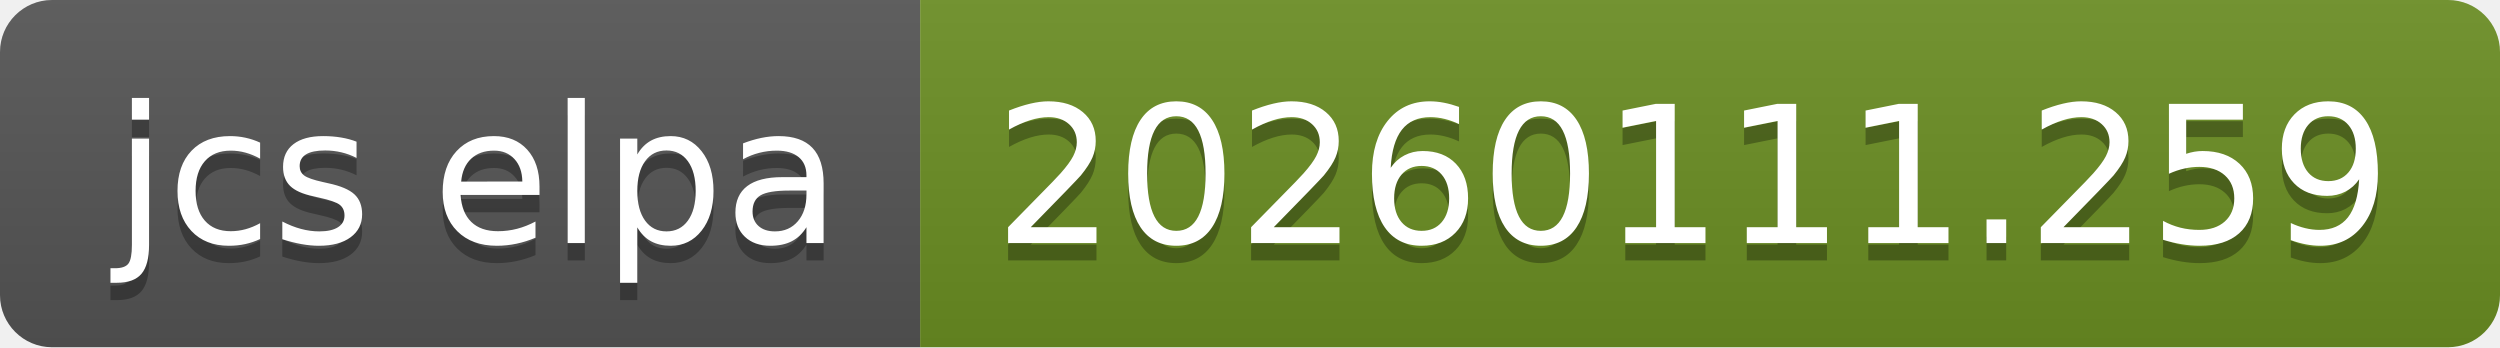
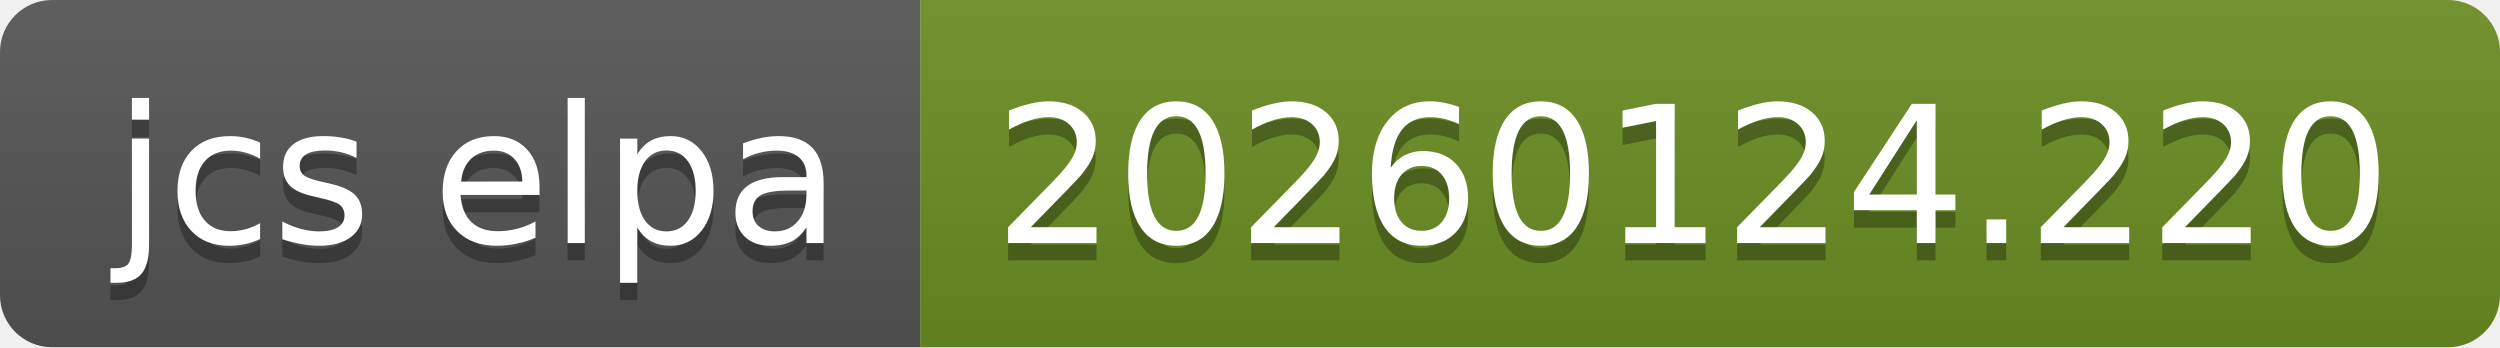
- <svg xmlns="http://www.w3.org/2000/svg" width="144" height="20" role="img" aria-label="jcs elpa: 20260111.259">
+ <svg xmlns="http://www.w3.org/2000/svg" width="144" height="20" role="img" aria-label="jcs elpa: 20260124.220">
  <linearGradient id="s" x2="0" y2="100%">
    <stop offset="0" stop-color="#bbb" stop-opacity=".1" />
    <stop offset="1" stop-opacity=".1" />
  </linearGradient>
  <clipPath id="r">
    <rect width="144" height="20" rx="3" fill="#fff" />
  </clipPath>
  <g clip-path="url(#r)">
    <rect width="53" height="20" fill="#555" />
    <rect x="53" width="91" height="20" fill="#6b8e23" />
    <rect width="144" height="20" fill="url(#s)" />
  </g>
  <g fill="#fff" text-anchor="middle" font-family="Verdana,Geneva,DejaVu Sans,sans-serif" text-rendering="geometricPrecision" font-size="110">
    <text aria-hidden="true" x="275" y="150" fill="#010101" fill-opacity=".3" transform="scale(.1)" textLength="430">jcs elpa</text>
    <text x="275" y="140" transform="scale(.1)" fill="#fff" textLength="430">jcs elpa</text>
-     <text aria-hidden="true" x="975" y="150" fill="#010101" fill-opacity=".3" transform="scale(.1)" textLength="810">20260111.259</text>
-     <text x="975" y="140" transform="scale(.1)" fill="#fff" textLength="810">20260111.259</text>
+     <text aria-hidden="true" x="975" y="150" fill="#010101" fill-opacity=".3" transform="scale(.1)" textLength="810">20260124.220</text>
+     <text x="975" y="140" transform="scale(.1)" fill="#fff" textLength="810">20260124.220</text>
  </g>
</svg>
